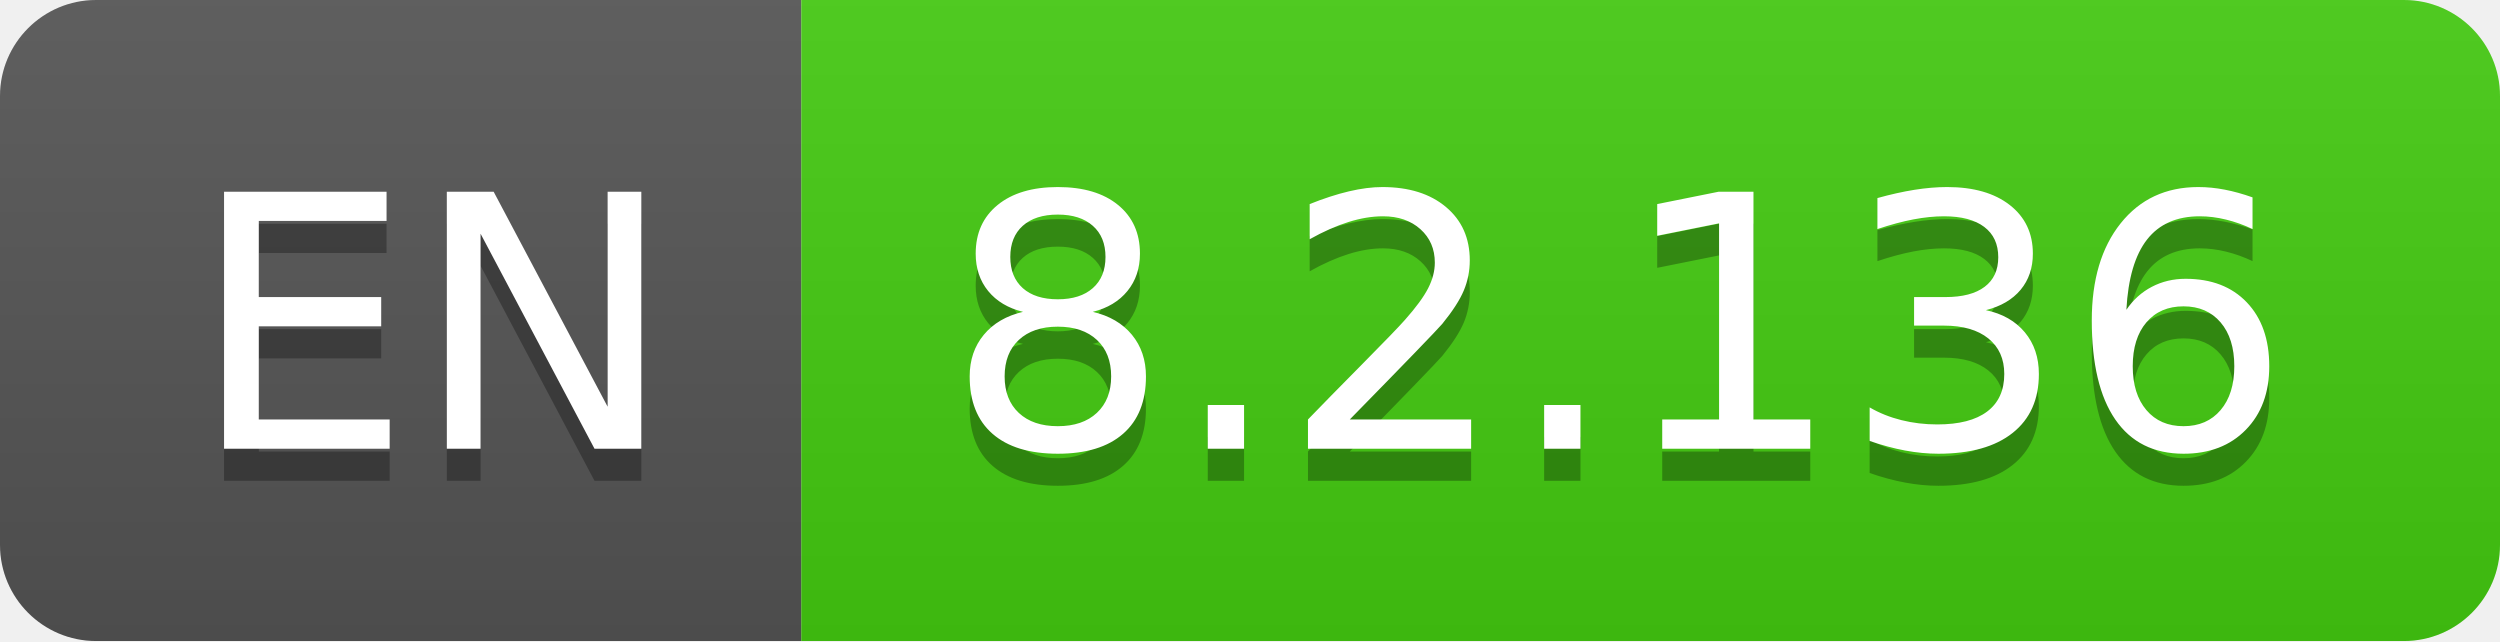
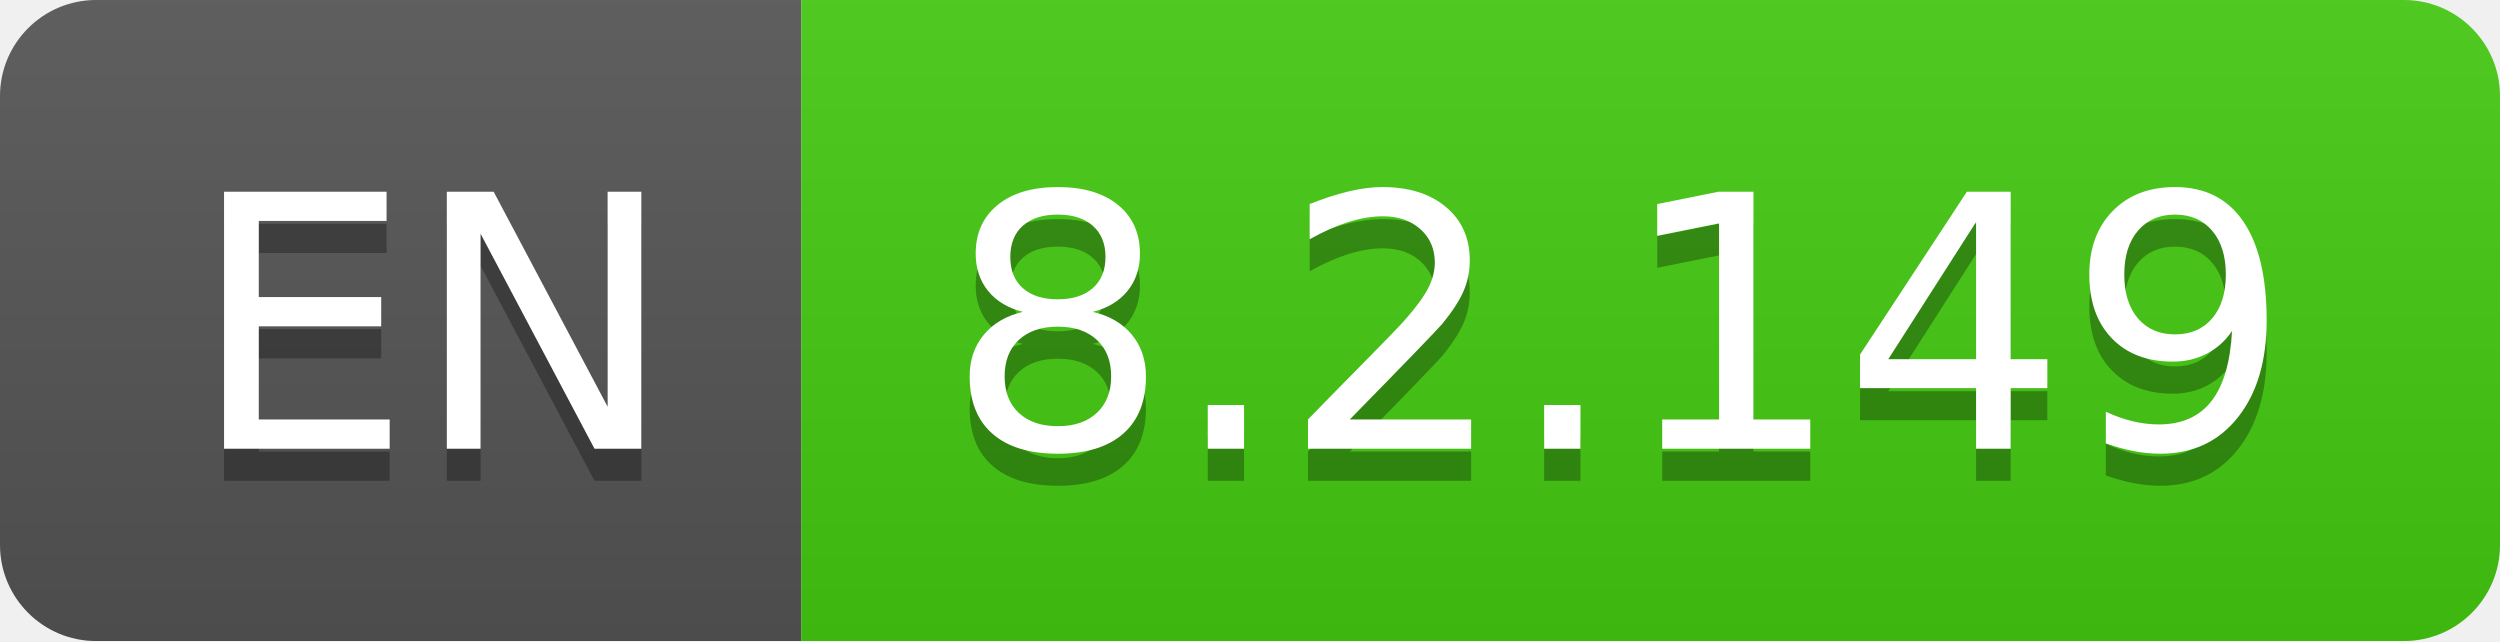
- <svg xmlns="http://www.w3.org/2000/svg" width="78" height="20" role="img" aria-label="EN: 8.2.136">
+ <svg xmlns="http://www.w3.org/2000/svg" width="78" height="20" role="img" aria-label="EN: 8.2.149">
  <linearGradient id="s" x2="0" y2="100%">
    <stop offset="0" stop-color="#bbb" stop-opacity=".1" />
    <stop offset="1" stop-opacity=".1" />
  </linearGradient>
  <clipPath id="r">
    <rect width="78" height="20" rx="3" fill="#fff" />
  </clipPath>
  <g clip-path="url(#r)">
    <rect width="25" height="20" fill="#555" />
    <rect x="25" width="53" height="20" fill="#4c1" />
    <rect width="78" height="20" fill="url(#s)" />
  </g>
  <g fill="#fff" text-anchor="middle" font-family="Verdana,Geneva,DejaVu Sans,sans-serif" text-rendering="geometricPrecision" font-size="110">
    <text aria-hidden="true" x="135" y="150" fill="#010101" fill-opacity=".3" transform="scale(.1)" textLength="150">EN</text>
    <text x="135" y="140" transform="scale(.1)" fill="#fff" textLength="150">EN</text>
-     <text aria-hidden="true" x="505" y="150" fill="#010101" fill-opacity=".3" transform="scale(.1)" textLength="430">8.2.136</text>
-     <text x="505" y="140" transform="scale(.1)" fill="#fff" textLength="430">8.2.136</text>
+     <text aria-hidden="true" x="505" y="150" fill="#010101" fill-opacity=".3" transform="scale(.1)" textLength="430">8.2.149</text>
+     <text x="505" y="140" transform="scale(.1)" fill="#fff" textLength="430">8.2.149</text>
  </g>
</svg>
